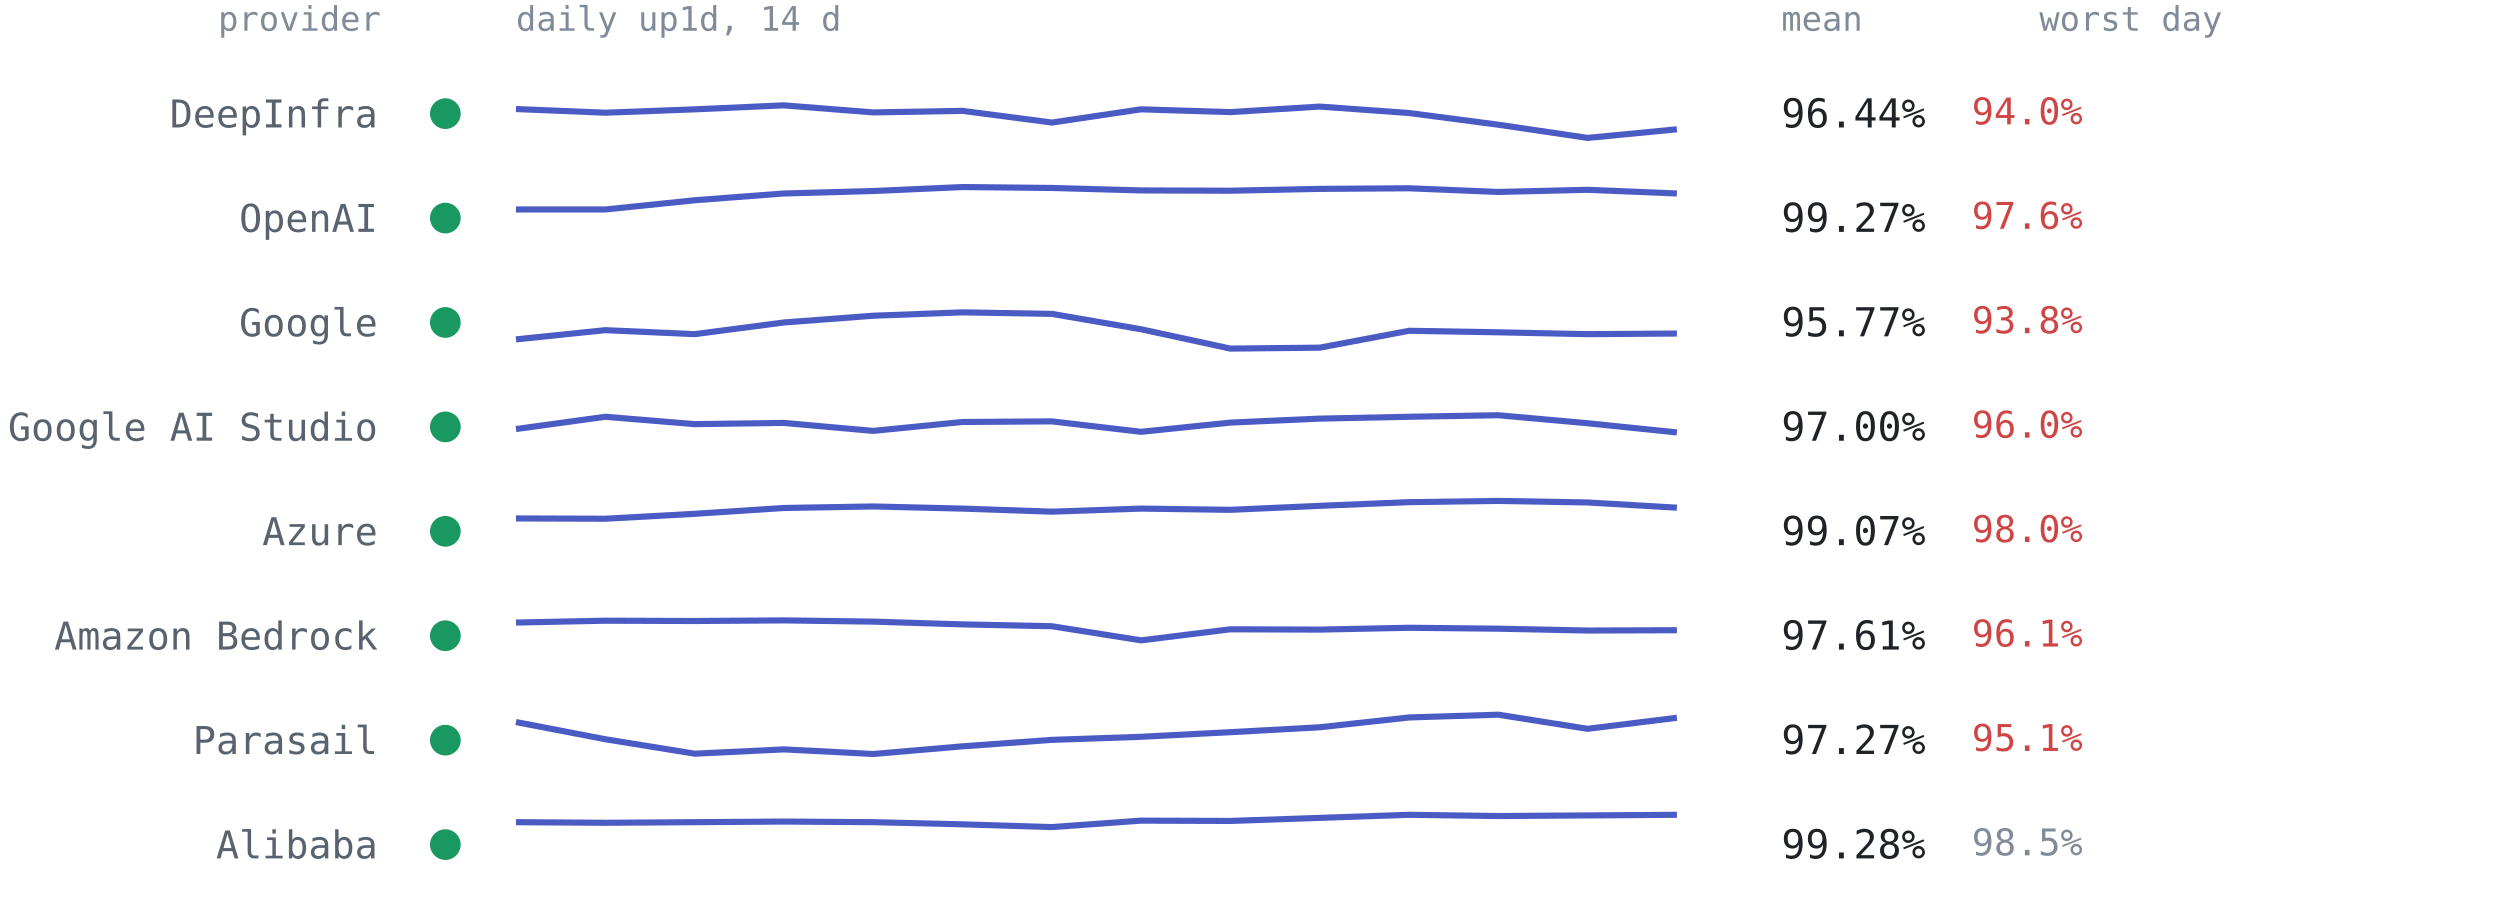
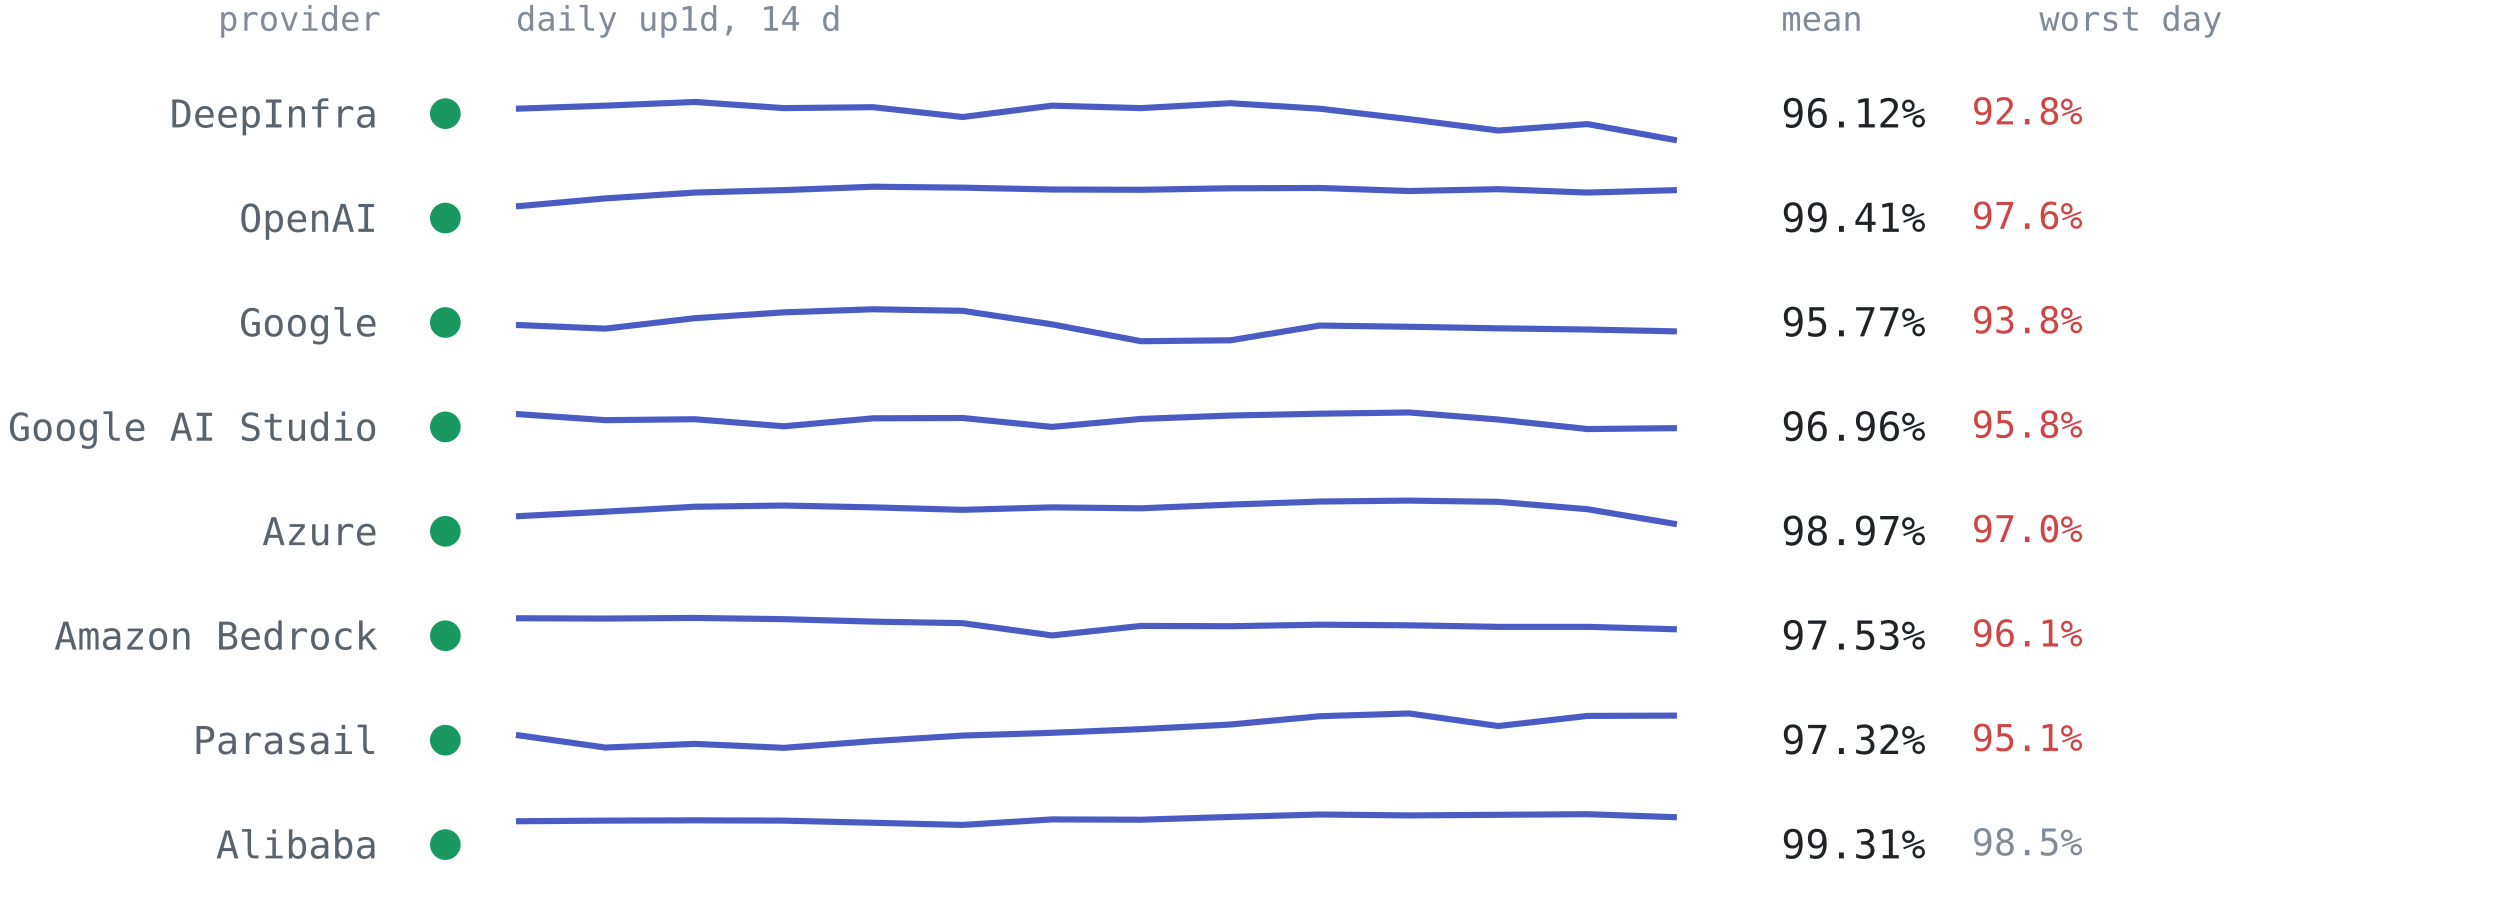
<svg xmlns="http://www.w3.org/2000/svg" viewBox="0 0 814 300" font-family="ui-monospace,SFMono-Regular,Menlo,Consolas,monospace" role="img" aria-label="Per-provider 14-day availability from up1d">
  <text x="124" y="10" text-anchor="end" style="font:11px ui-monospace,SFMono-Regular,Menlo,Consolas,monospace;fill:#818b98">provider</text>
  <text x="168" y="10" style="font:11px ui-monospace,SFMono-Regular,Menlo,Consolas,monospace;fill:#818b98">daily up1d, 14 d</text>
  <text x="580" y="10" style="font:11px ui-monospace,SFMono-Regular,Menlo,Consolas,monospace;fill:#818b98">mean</text>
  <text x="664" y="10" style="font:11px ui-monospace,SFMono-Regular,Menlo,Consolas,monospace;fill:#818b98">worst day</text>
  <circle cx="145" cy="37.0" r="5" fill="#1a9862" />
  <text x="123" y="41.5" text-anchor="end" style="font:12.5px ui-monospace,SFMono-Regular,Menlo,Consolas,monospace;fill:#59636e">DeepInfra</text>
-   <polyline points="168.0,35.5 197.1,36.7 226.2,35.6 255.2,34.3 284.3,36.6 313.4,36.1 342.5,39.9 371.5,35.6 400.6,36.5 429.7,34.7 458.8,36.8 487.8,40.6 516.9,44.9 546.0,42.1" fill="none" stroke="#4a5bc4" stroke-width="2" stroke-linejoin="round" />
-   <text x="580" y="41.5" style="font:13px ui-monospace,SFMono-Regular,Menlo,Consolas,monospace;fill:#1f2328">96.44%</text>
-   <text x="642" y="40.5" style="font:12px ui-monospace,SFMono-Regular,Menlo,Consolas,monospace;fill:#cf4444">94.0%</text>
+   <polyline points="168.0,35.4 197.1,34.4 226.2,33.2 255.2,35.2 284.3,34.9 313.4,38.1 342.5,34.4 371.5,35.2 400.6,33.6 429.7,35.4 458.8,38.8 487.8,42.5 516.9,40.4 546.0,45.7" fill="none" stroke="#4a5bc4" stroke-width="2" stroke-linejoin="round" />
+   <text x="580" y="41.5" style="font:13px ui-monospace,SFMono-Regular,Menlo,Consolas,monospace;fill:#1f2328">96.12%</text>
+   <text x="642" y="40.5" style="font:12px ui-monospace,SFMono-Regular,Menlo,Consolas,monospace;fill:#cf4444">92.8%</text>
  <circle cx="145" cy="71.0" r="5" fill="#1a9862" />
  <text x="123" y="75.5" text-anchor="end" style="font:12.5px ui-monospace,SFMono-Regular,Menlo,Consolas,monospace;fill:#59636e">OpenAI</text>
-   <polyline points="168.0,68.2 197.1,68.2 226.2,65.2 255.2,63.0 284.3,62.2 313.4,60.9 342.5,61.2 371.5,62.0 400.6,62.1 429.7,61.5 458.8,61.3 487.8,62.5 516.9,61.8 546.0,63.0" fill="none" stroke="#4a5bc4" stroke-width="2" stroke-linejoin="round" />
-   <text x="580" y="75.5" style="font:13px ui-monospace,SFMono-Regular,Menlo,Consolas,monospace;fill:#1f2328">99.27%</text>
+   <polyline points="168.0,67.2 197.1,64.6 226.2,62.7 255.2,61.9 284.3,60.8 313.4,61.1 342.5,61.7 371.5,61.8 400.6,61.3 429.7,61.2 458.8,62.2 487.8,61.6 516.9,62.7 546.0,61.9" fill="none" stroke="#4a5bc4" stroke-width="2" stroke-linejoin="round" />
+   <text x="580" y="75.5" style="font:13px ui-monospace,SFMono-Regular,Menlo,Consolas,monospace;fill:#1f2328">99.41%</text>
  <text x="642" y="74.5" style="font:12px ui-monospace,SFMono-Regular,Menlo,Consolas,monospace;fill:#cf4444">97.6%</text>
  <circle cx="145" cy="105.0" r="5" fill="#1a9862" />
  <text x="123" y="109.5" text-anchor="end" style="font:12.5px ui-monospace,SFMono-Regular,Menlo,Consolas,monospace;fill:#59636e">Google</text>
-   <polyline points="168.0,110.5 197.1,107.5 226.2,108.8 255.2,105.0 284.3,102.8 313.4,101.7 342.5,102.2 371.5,107.2 400.6,113.5 429.7,113.2 458.8,107.7 487.8,108.2 516.9,108.8 546.0,108.6" fill="none" stroke="#4a5bc4" stroke-width="2" stroke-linejoin="round" />
+   <polyline points="168.0,105.8 197.1,107.0 226.2,103.6 255.2,101.7 284.3,100.7 313.4,101.2 342.5,105.6 371.5,111.1 400.6,110.8 429.7,106.0 458.8,106.4 487.8,106.9 516.9,107.3 546.0,107.9" fill="none" stroke="#4a5bc4" stroke-width="2" stroke-linejoin="round" />
  <text x="580" y="109.5" style="font:13px ui-monospace,SFMono-Regular,Menlo,Consolas,monospace;fill:#1f2328">95.77%</text>
  <text x="642" y="108.5" style="font:12px ui-monospace,SFMono-Regular,Menlo,Consolas,monospace;fill:#cf4444">93.8%</text>
  <circle cx="145" cy="139.0" r="5" fill="#1a9862" />
  <text x="123" y="143.5" text-anchor="end" style="font:12.5px ui-monospace,SFMono-Regular,Menlo,Consolas,monospace;fill:#59636e">Google AI Studio</text>
-   <polyline points="168.0,139.7 197.1,135.7 226.2,138.1 255.2,137.7 284.3,140.3 313.4,137.4 342.5,137.2 371.5,140.6 400.6,137.6 429.7,136.3 458.8,135.7 487.8,135.2 516.9,137.8 546.0,140.8" fill="none" stroke="#4a5bc4" stroke-width="2" stroke-linejoin="round" />
-   <text x="580" y="143.5" style="font:13px ui-monospace,SFMono-Regular,Menlo,Consolas,monospace;fill:#1f2328">97.00%</text>
-   <text x="642" y="142.5" style="font:12px ui-monospace,SFMono-Regular,Menlo,Consolas,monospace;fill:#cf4444">96.0%</text>
+   <polyline points="168.0,134.8 197.1,136.8 226.2,136.5 255.2,138.8 284.3,136.2 313.4,136.1 342.5,139.0 371.5,136.4 400.6,135.3 429.7,134.7 458.8,134.3 487.8,136.6 516.9,139.7 546.0,139.4" fill="none" stroke="#4a5bc4" stroke-width="2" stroke-linejoin="round" />
+   <text x="580" y="143.5" style="font:13px ui-monospace,SFMono-Regular,Menlo,Consolas,monospace;fill:#1f2328">96.96%</text>
+   <text x="642" y="142.5" style="font:12px ui-monospace,SFMono-Regular,Menlo,Consolas,monospace;fill:#cf4444">95.8%</text>
  <circle cx="145" cy="173.0" r="5" fill="#1a9862" />
  <text x="123" y="177.5" text-anchor="end" style="font:12.5px ui-monospace,SFMono-Regular,Menlo,Consolas,monospace;fill:#59636e">Azure</text>
-   <polyline points="168.0,168.8 197.1,168.9 226.2,167.3 255.2,165.4 284.3,164.9 313.4,165.6 342.5,166.6 371.5,165.6 400.6,166.0 429.7,164.7 458.8,163.5 487.8,163.1 516.9,163.6 546.0,165.3" fill="none" stroke="#4a5bc4" stroke-width="2" stroke-linejoin="round" />
-   <text x="580" y="177.5" style="font:13px ui-monospace,SFMono-Regular,Menlo,Consolas,monospace;fill:#1f2328">99.07%</text>
-   <text x="642" y="176.5" style="font:12px ui-monospace,SFMono-Regular,Menlo,Consolas,monospace;fill:#cf4444">98.0%</text>
+   <polyline points="168.0,168.1 197.1,166.6 226.2,165.0 255.2,164.6 284.3,165.2 313.4,166.0 342.5,165.2 371.5,165.5 400.6,164.3 429.7,163.3 458.8,163.0 487.8,163.4 516.9,165.8 546.0,170.7" fill="none" stroke="#4a5bc4" stroke-width="2" stroke-linejoin="round" />
+   <text x="580" y="177.5" style="font:13px ui-monospace,SFMono-Regular,Menlo,Consolas,monospace;fill:#1f2328">98.97%</text>
+   <text x="642" y="176.5" style="font:12px ui-monospace,SFMono-Regular,Menlo,Consolas,monospace;fill:#cf4444">97.0%</text>
  <circle cx="145" cy="207.0" r="5" fill="#1a9862" />
  <text x="123" y="211.5" text-anchor="end" style="font:12.5px ui-monospace,SFMono-Regular,Menlo,Consolas,monospace;fill:#59636e">Amazon Bedrock</text>
-   <polyline points="168.0,202.7 197.1,202.1 226.2,202.2 255.2,202.0 284.3,202.4 313.4,203.3 342.5,203.9 371.5,208.5 400.6,204.9 429.7,205.0 458.8,204.4 487.8,204.7 516.9,205.3 546.0,205.2" fill="none" stroke="#4a5bc4" stroke-width="2" stroke-linejoin="round" />
-   <text x="580" y="211.5" style="font:13px ui-monospace,SFMono-Regular,Menlo,Consolas,monospace;fill:#1f2328">97.61%</text>
+   <polyline points="168.0,201.3 197.1,201.4 226.2,201.2 255.2,201.6 284.3,202.4 313.4,202.9 342.5,206.9 371.5,203.8 400.6,203.9 429.7,203.4 458.8,203.6 487.8,204.1 516.9,204.1 546.0,204.9" fill="none" stroke="#4a5bc4" stroke-width="2" stroke-linejoin="round" />
+   <text x="580" y="211.5" style="font:13px ui-monospace,SFMono-Regular,Menlo,Consolas,monospace;fill:#1f2328">97.53%</text>
  <text x="642" y="210.5" style="font:12px ui-monospace,SFMono-Regular,Menlo,Consolas,monospace;fill:#cf4444">96.1%</text>
  <circle cx="145" cy="241.0" r="5" fill="#1a9862" />
  <text x="123" y="245.5" text-anchor="end" style="font:12.5px ui-monospace,SFMono-Regular,Menlo,Consolas,monospace;fill:#59636e">Parasail</text>
-   <polyline points="168.0,235.1 197.1,240.7 226.2,245.4 255.2,244.0 284.3,245.5 313.4,243.0 342.5,240.9 371.5,239.9 400.6,238.4 429.7,236.8 458.8,233.6 487.8,232.7 516.9,237.3 546.0,233.7" fill="none" stroke="#4a5bc4" stroke-width="2" stroke-linejoin="round" />
-   <text x="580" y="245.5" style="font:13px ui-monospace,SFMono-Regular,Menlo,Consolas,monospace;fill:#1f2328">97.27%</text>
+   <polyline points="168.0,239.3 197.1,243.4 226.2,242.2 255.2,243.5 284.3,241.3 313.4,239.5 342.5,238.6 371.5,237.4 400.6,235.9 429.7,233.2 458.8,232.3 487.8,236.4 516.9,233.1 546.0,233.0" fill="none" stroke="#4a5bc4" stroke-width="2" stroke-linejoin="round" />
+   <text x="580" y="245.5" style="font:13px ui-monospace,SFMono-Regular,Menlo,Consolas,monospace;fill:#1f2328">97.32%</text>
  <text x="642" y="244.5" style="font:12px ui-monospace,SFMono-Regular,Menlo,Consolas,monospace;fill:#cf4444">95.1%</text>
  <circle cx="145" cy="275.0" r="5" fill="#1a9862" />
  <text x="123" y="279.5" text-anchor="end" style="font:12.5px ui-monospace,SFMono-Regular,Menlo,Consolas,monospace;fill:#59636e">Alibaba</text>
-   <polyline points="168.0,267.7 197.1,267.9 226.2,267.7 255.2,267.5 284.3,267.7 313.4,268.4 342.5,269.3 371.5,267.2 400.6,267.3 429.7,266.3 458.8,265.3 487.8,265.7 516.9,265.5 546.0,265.3" fill="none" stroke="#4a5bc4" stroke-width="2" stroke-linejoin="round" />
-   <text x="580" y="279.5" style="font:13px ui-monospace,SFMono-Regular,Menlo,Consolas,monospace;fill:#1f2328">99.28%</text>
+   <polyline points="168.0,267.4 197.1,267.2 226.2,267.1 255.2,267.2 284.3,267.9 313.4,268.6 342.5,266.8 371.5,266.9 400.6,266.0 429.7,265.2 458.8,265.5 487.8,265.3 516.9,265.1 546.0,266.1" fill="none" stroke="#4a5bc4" stroke-width="2" stroke-linejoin="round" />
+   <text x="580" y="279.5" style="font:13px ui-monospace,SFMono-Regular,Menlo,Consolas,monospace;fill:#1f2328">99.31%</text>
  <text x="642" y="278.5" style="font:12px ui-monospace,SFMono-Regular,Menlo,Consolas,monospace;fill:#818b98">98.5%</text>
</svg>
